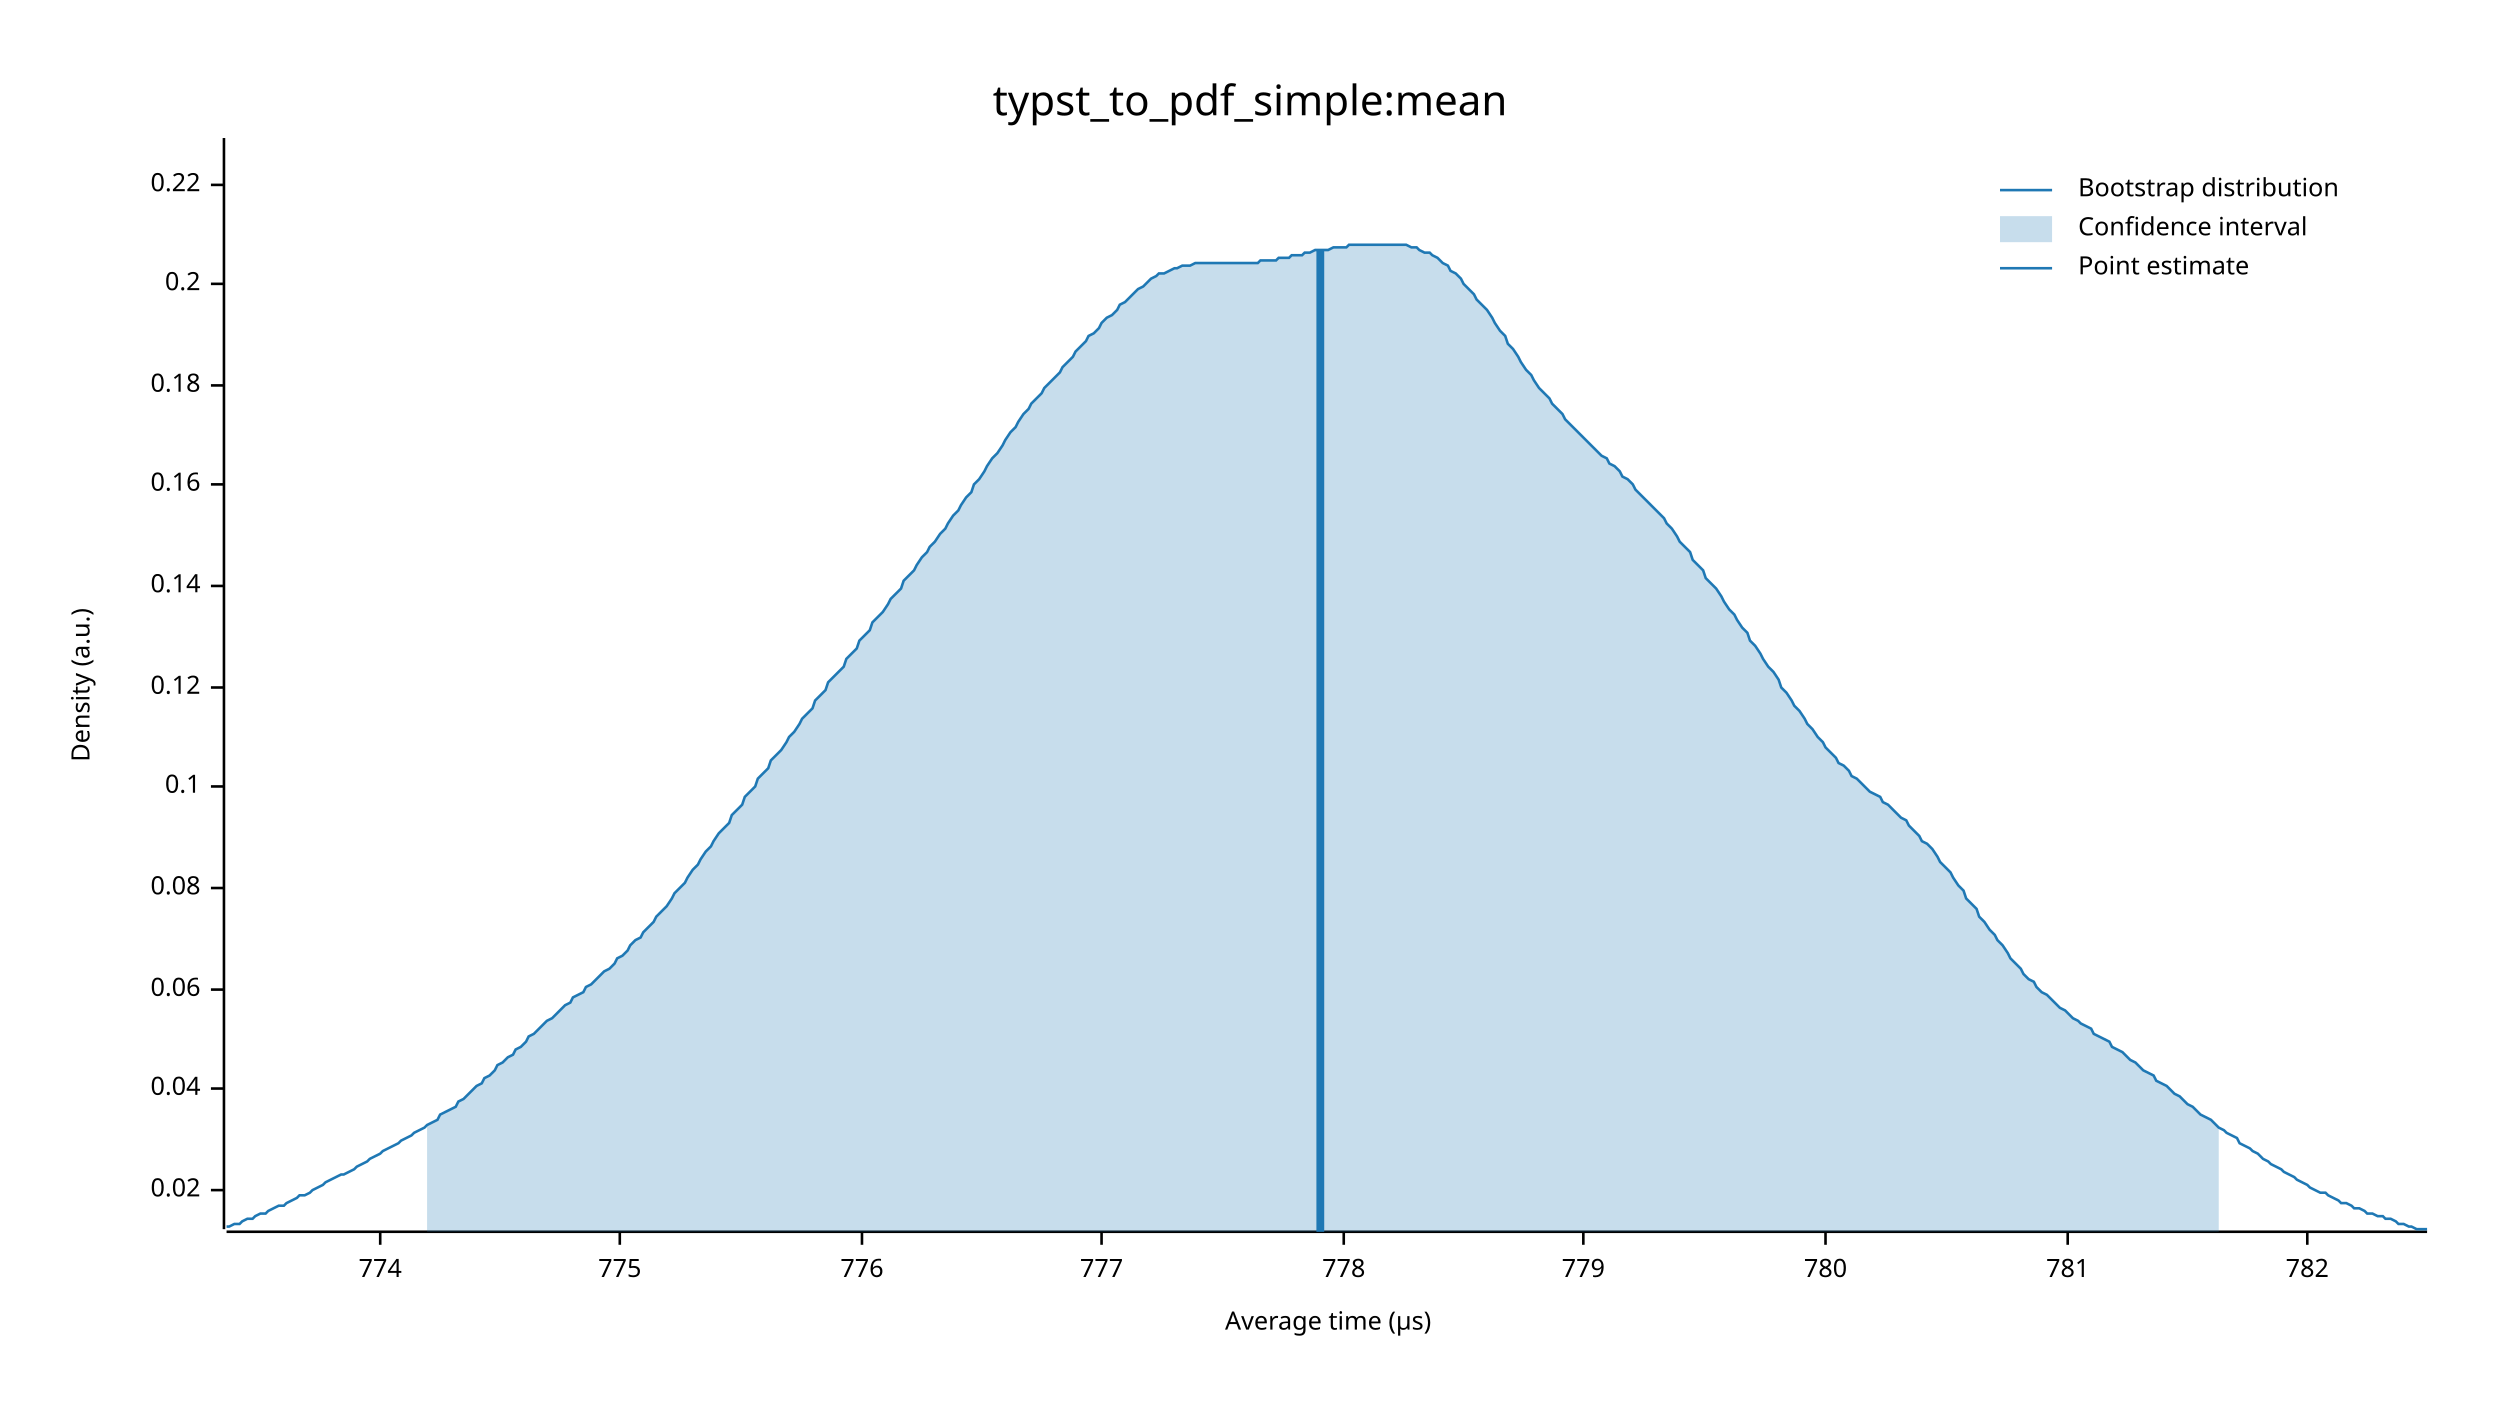
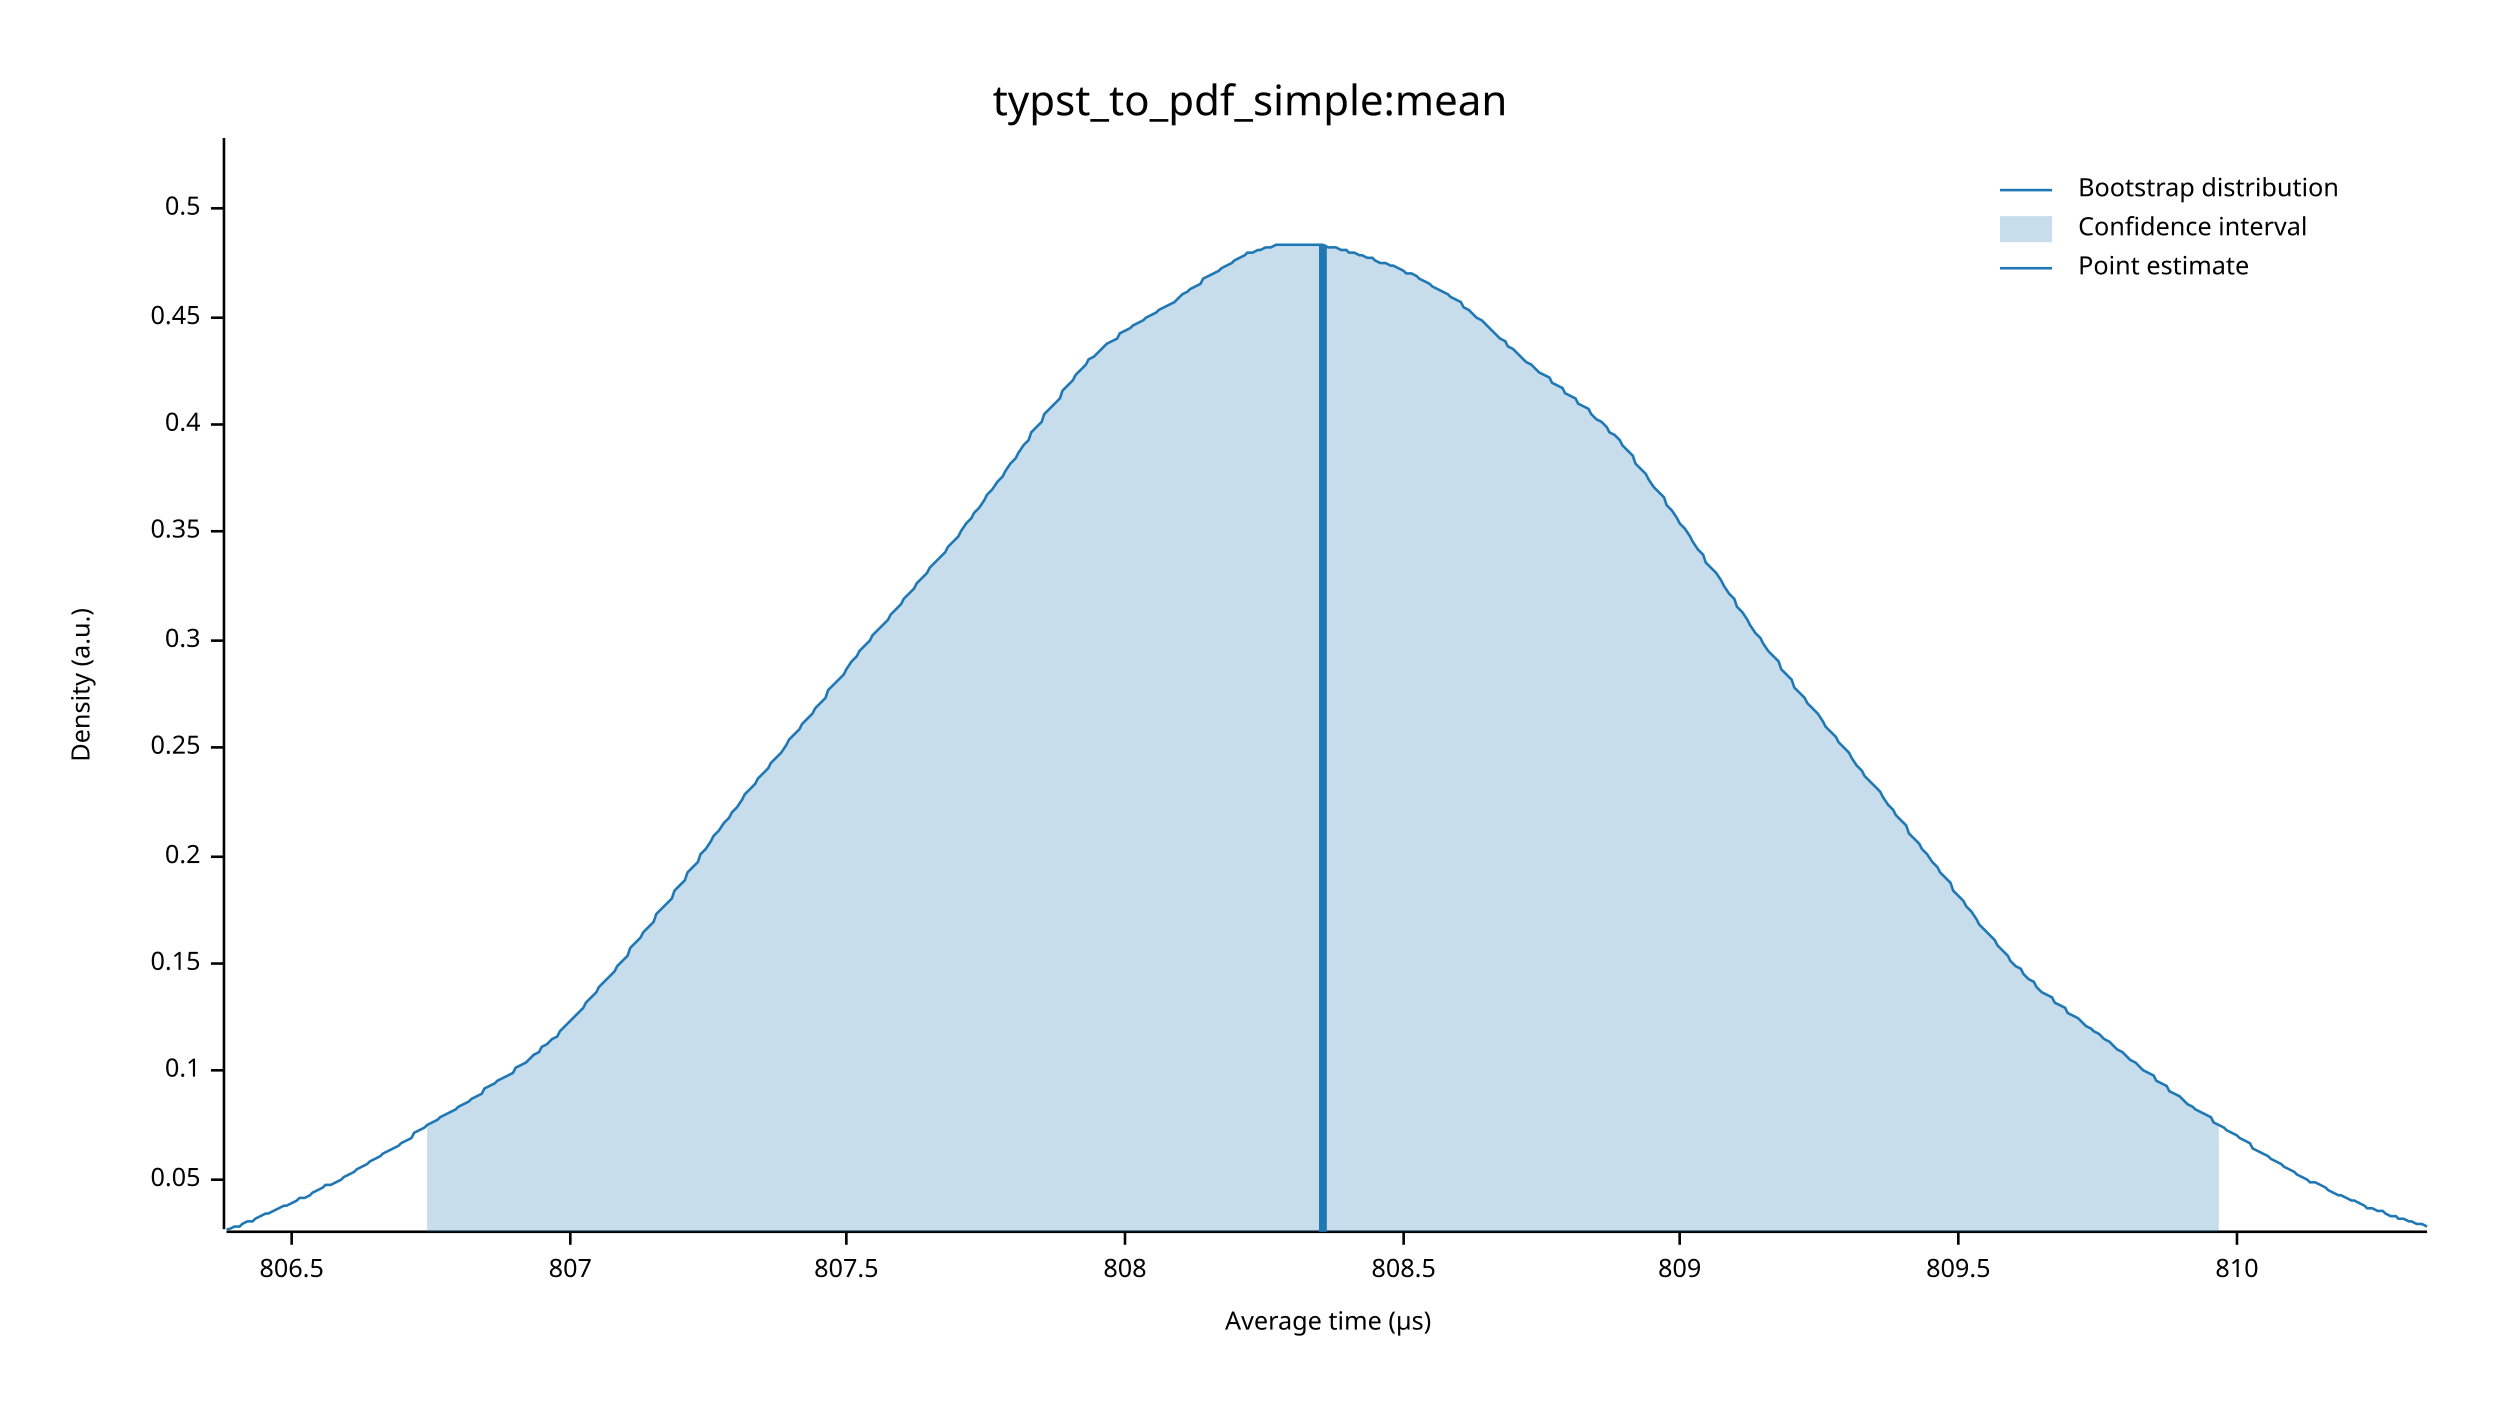
<svg xmlns="http://www.w3.org/2000/svg" width="960" height="540" viewBox="0 0 960 540">
  <text x="480" y="32" dy="0.76em" text-anchor="middle" font-family="sans-serif" font-size="16.129" opacity="1" fill="#000000">
typst_to_pdf_simple:mean
</text>
  <text x="27" y="263" dy="0.76em" text-anchor="middle" font-family="sans-serif" font-size="9.677" opacity="1" fill="#000000" transform="rotate(270, 27, 263)">
Density (a.u.)
</text>
  <text x="510" y="513" dy="-0.5ex" text-anchor="middle" font-family="sans-serif" font-size="9.677" opacity="1" fill="#000000">
Average time (µs)
</text>
  <polyline fill="none" opacity="1" stroke="#000000" stroke-width="1" points="86,53 86,472 " />
-   <text x="77" y="457" dy="0.5ex" text-anchor="end" font-family="sans-serif" font-size="9.677" opacity="1" fill="#000000">
- 0.02
+   <text x="77" y="453" dy="0.5ex" text-anchor="end" font-family="sans-serif" font-size="9.677" opacity="1" fill="#000000">
+ 0.05
</text>
-   <polyline fill="none" opacity="1" stroke="#000000" stroke-width="1" points="81,457 86,457 " />
-   <text x="77" y="418" dy="0.5ex" text-anchor="end" font-family="sans-serif" font-size="9.677" opacity="1" fill="#000000">
- 0.04
- </text>
-   <polyline fill="none" opacity="1" stroke="#000000" stroke-width="1" points="81,418 86,418 " />
-   <text x="77" y="380" dy="0.5ex" text-anchor="end" font-family="sans-serif" font-size="9.677" opacity="1" fill="#000000">
- 0.06
- </text>
-   <polyline fill="none" opacity="1" stroke="#000000" stroke-width="1" points="81,380 86,380 " />
-   <text x="77" y="341" dy="0.5ex" text-anchor="end" font-family="sans-serif" font-size="9.677" opacity="1" fill="#000000">
- 0.08
- </text>
-   <polyline fill="none" opacity="1" stroke="#000000" stroke-width="1" points="81,341 86,341 " />
-   <text x="77" y="302" dy="0.5ex" text-anchor="end" font-family="sans-serif" font-size="9.677" opacity="1" fill="#000000">
+   <polyline fill="none" opacity="1" stroke="#000000" stroke-width="1" points="81,453 86,453 " />
+   <text x="77" y="411" dy="0.5ex" text-anchor="end" font-family="sans-serif" font-size="9.677" opacity="1" fill="#000000">
0.1
</text>
-   <polyline fill="none" opacity="1" stroke="#000000" stroke-width="1" points="81,302 86,302 " />
-   <text x="77" y="264" dy="0.5ex" text-anchor="end" font-family="sans-serif" font-size="9.677" opacity="1" fill="#000000">
- 0.12
+   <polyline fill="none" opacity="1" stroke="#000000" stroke-width="1" points="81,411 86,411 " />
+   <text x="77" y="370" dy="0.5ex" text-anchor="end" font-family="sans-serif" font-size="9.677" opacity="1" fill="#000000">
+ 0.15
</text>
-   <polyline fill="none" opacity="1" stroke="#000000" stroke-width="1" points="81,264 86,264 " />
-   <text x="77" y="225" dy="0.5ex" text-anchor="end" font-family="sans-serif" font-size="9.677" opacity="1" fill="#000000">
- 0.14
- </text>
-   <polyline fill="none" opacity="1" stroke="#000000" stroke-width="1" points="81,225 86,225 " />
-   <text x="77" y="186" dy="0.5ex" text-anchor="end" font-family="sans-serif" font-size="9.677" opacity="1" fill="#000000">
- 0.16
- </text>
-   <polyline fill="none" opacity="1" stroke="#000000" stroke-width="1" points="81,186 86,186 " />
-   <text x="77" y="148" dy="0.5ex" text-anchor="end" font-family="sans-serif" font-size="9.677" opacity="1" fill="#000000">
- 0.18
- </text>
-   <polyline fill="none" opacity="1" stroke="#000000" stroke-width="1" points="81,148 86,148 " />
-   <text x="77" y="109" dy="0.5ex" text-anchor="end" font-family="sans-serif" font-size="9.677" opacity="1" fill="#000000">
+   <polyline fill="none" opacity="1" stroke="#000000" stroke-width="1" points="81,370 86,370 " />
+   <text x="77" y="329" dy="0.5ex" text-anchor="end" font-family="sans-serif" font-size="9.677" opacity="1" fill="#000000">
0.2
</text>
-   <polyline fill="none" opacity="1" stroke="#000000" stroke-width="1" points="81,109 86,109 " />
-   <text x="77" y="71" dy="0.5ex" text-anchor="end" font-family="sans-serif" font-size="9.677" opacity="1" fill="#000000">
- 0.22
+   <polyline fill="none" opacity="1" stroke="#000000" stroke-width="1" points="81,329 86,329 " />
+   <text x="77" y="287" dy="0.5ex" text-anchor="end" font-family="sans-serif" font-size="9.677" opacity="1" fill="#000000">
+ 0.25
</text>
-   <polyline fill="none" opacity="1" stroke="#000000" stroke-width="1" points="81,71 86,71 " />
+   <polyline fill="none" opacity="1" stroke="#000000" stroke-width="1" points="81,287 86,287 " />
+   <text x="77" y="246" dy="0.5ex" text-anchor="end" font-family="sans-serif" font-size="9.677" opacity="1" fill="#000000">
+ 0.3
+ </text>
+   <polyline fill="none" opacity="1" stroke="#000000" stroke-width="1" points="81,246 86,246 " />
+   <text x="77" y="204" dy="0.5ex" text-anchor="end" font-family="sans-serif" font-size="9.677" opacity="1" fill="#000000">
+ 0.35
+ </text>
+   <polyline fill="none" opacity="1" stroke="#000000" stroke-width="1" points="81,204 86,204 " />
+   <text x="77" y="163" dy="0.5ex" text-anchor="end" font-family="sans-serif" font-size="9.677" opacity="1" fill="#000000">
+ 0.4
+ </text>
+   <polyline fill="none" opacity="1" stroke="#000000" stroke-width="1" points="81,163 86,163 " />
+   <text x="77" y="122" dy="0.5ex" text-anchor="end" font-family="sans-serif" font-size="9.677" opacity="1" fill="#000000">
+ 0.45
+ </text>
+   <polyline fill="none" opacity="1" stroke="#000000" stroke-width="1" points="81,122 86,122 " />
+   <text x="77" y="80" dy="0.5ex" text-anchor="end" font-family="sans-serif" font-size="9.677" opacity="1" fill="#000000">
+ 0.5
+ </text>
+   <polyline fill="none" opacity="1" stroke="#000000" stroke-width="1" points="81,80 86,80 " />
  <polyline fill="none" opacity="1" stroke="#000000" stroke-width="1" points="87,473 932,473 " />
-   <text x="146" y="483" dy="0.76em" text-anchor="middle" font-family="sans-serif" font-size="9.677" opacity="1" fill="#000000">
- 774
+   <text x="112" y="483" dy="0.76em" text-anchor="middle" font-family="sans-serif" font-size="9.677" opacity="1" fill="#000000">
+ 806.5
</text>
-   <polyline fill="none" opacity="1" stroke="#000000" stroke-width="1" points="146,473 146,478 " />
-   <text x="238" y="483" dy="0.76em" text-anchor="middle" font-family="sans-serif" font-size="9.677" opacity="1" fill="#000000">
- 775
+   <polyline fill="none" opacity="1" stroke="#000000" stroke-width="1" points="112,473 112,478 " />
+   <text x="219" y="483" dy="0.76em" text-anchor="middle" font-family="sans-serif" font-size="9.677" opacity="1" fill="#000000">
+ 807
</text>
-   <polyline fill="none" opacity="1" stroke="#000000" stroke-width="1" points="238,473 238,478 " />
-   <text x="331" y="483" dy="0.76em" text-anchor="middle" font-family="sans-serif" font-size="9.677" opacity="1" fill="#000000">
- 776
+   <polyline fill="none" opacity="1" stroke="#000000" stroke-width="1" points="219,473 219,478 " />
+   <text x="325" y="483" dy="0.76em" text-anchor="middle" font-family="sans-serif" font-size="9.677" opacity="1" fill="#000000">
+ 807.5
</text>
-   <polyline fill="none" opacity="1" stroke="#000000" stroke-width="1" points="331,473 331,478 " />
-   <text x="423" y="483" dy="0.76em" text-anchor="middle" font-family="sans-serif" font-size="9.677" opacity="1" fill="#000000">
- 777
+   <polyline fill="none" opacity="1" stroke="#000000" stroke-width="1" points="325,473 325,478 " />
+   <text x="432" y="483" dy="0.76em" text-anchor="middle" font-family="sans-serif" font-size="9.677" opacity="1" fill="#000000">
+ 808
</text>
-   <polyline fill="none" opacity="1" stroke="#000000" stroke-width="1" points="423,473 423,478 " />
-   <text x="516" y="483" dy="0.76em" text-anchor="middle" font-family="sans-serif" font-size="9.677" opacity="1" fill="#000000">
- 778
+   <polyline fill="none" opacity="1" stroke="#000000" stroke-width="1" points="432,473 432,478 " />
+   <text x="539" y="483" dy="0.76em" text-anchor="middle" font-family="sans-serif" font-size="9.677" opacity="1" fill="#000000">
+ 808.5
</text>
-   <polyline fill="none" opacity="1" stroke="#000000" stroke-width="1" points="516,473 516,478 " />
-   <text x="608" y="483" dy="0.76em" text-anchor="middle" font-family="sans-serif" font-size="9.677" opacity="1" fill="#000000">
- 779
+   <polyline fill="none" opacity="1" stroke="#000000" stroke-width="1" points="539,473 539,478 " />
+   <text x="645" y="483" dy="0.76em" text-anchor="middle" font-family="sans-serif" font-size="9.677" opacity="1" fill="#000000">
+ 809
</text>
-   <polyline fill="none" opacity="1" stroke="#000000" stroke-width="1" points="608,473 608,478 " />
-   <text x="701" y="483" dy="0.76em" text-anchor="middle" font-family="sans-serif" font-size="9.677" opacity="1" fill="#000000">
- 780
+   <polyline fill="none" opacity="1" stroke="#000000" stroke-width="1" points="645,473 645,478 " />
+   <text x="752" y="483" dy="0.76em" text-anchor="middle" font-family="sans-serif" font-size="9.677" opacity="1" fill="#000000">
+ 809.5
</text>
-   <polyline fill="none" opacity="1" stroke="#000000" stroke-width="1" points="701,473 701,478 " />
-   <text x="794" y="483" dy="0.76em" text-anchor="middle" font-family="sans-serif" font-size="9.677" opacity="1" fill="#000000">
- 781
+   <polyline fill="none" opacity="1" stroke="#000000" stroke-width="1" points="752,473 752,478 " />
+   <text x="859" y="483" dy="0.76em" text-anchor="middle" font-family="sans-serif" font-size="9.677" opacity="1" fill="#000000">
+ 810
</text>
-   <polyline fill="none" opacity="1" stroke="#000000" stroke-width="1" points="794,473 794,478 " />
-   <text x="886" y="483" dy="0.76em" text-anchor="middle" font-family="sans-serif" font-size="9.677" opacity="1" fill="#000000">
- 782
- </text>
-   <polyline fill="none" opacity="1" stroke="#000000" stroke-width="1" points="886,473 886,478 " />
-   <polyline fill="none" opacity="1" stroke="#1F78B4" stroke-width="1" points="87,471 88,471 90,470 92,470 93,469 95,468 97,468 98,467 100,466 102,466 103,465 105,464 107,463 109,463 110,462 112,461 114,460 115,459 117,459 119,458 120,457 122,456 124,455 125,454 127,453 129,452 131,451 132,451 134,450 136,449 137,448 139,447 141,446 142,445 144,444 146,443 147,442 149,441 151,440 153,439 154,438 156,437 158,436 159,435 161,434 163,433 164,432 166,431 168,430 169,428 171,427 173,426 175,425 176,423 178,422 180,420 181,419 183,417 185,416 186,414 188,413 190,411 191,409 193,408 195,406 197,405 198,403 200,402 202,400 203,398 205,397 207,395 208,394 210,392 212,391 214,389 215,388 217,386 219,385 220,383 222,382 224,381 225,379 227,378 229,376 230,375 232,373 234,372 236,370 237,368 239,367 241,365 242,363 244,361 246,360 247,358 249,356 251,354 252,352 254,350 256,348 258,345 259,343 261,341 263,339 264,337 266,334 268,332 269,330 271,327 273,325 274,323 276,320 278,318 280,316 281,313 283,311 285,309 286,306 288,304 290,302 291,299 293,297 295,295 296,292 298,290 300,288 302,285 303,283 305,281 307,278 308,276 310,274 312,272 313,269 315,267 317,265 318,262 320,260 322,258 324,256 325,253 327,251 329,249 330,246 332,244 334,242 335,239 337,237 339,235 341,232 342,230 344,228 346,226 347,223 349,221 351,219 352,217 354,214 356,212 357,210 359,208 361,205 363,203 364,201 366,198 368,196 369,194 371,191 373,189 374,186 376,184 378,181 379,179 381,176 383,174 385,171 386,169 388,166 390,164 391,162 393,159 395,157 396,155 398,153 400,151 401,149 403,147 405,145 407,143 408,141 410,139 412,137 413,135 415,133 417,131 418,129 420,128 422,126 423,124 425,122 427,121 429,119 430,117 432,116 434,114 435,113 437,111 439,110 440,109 442,107 444,106 445,105 447,105 449,104 451,103 452,103 454,102 456,102 457,102 459,101 461,101 462,101 464,101 466,101 468,101 469,101 471,101 473,101 474,101 476,101 478,101 479,101 481,101 483,101 484,100 486,100 488,100 490,100 491,99 493,99 495,99 496,98 498,98 500,98 501,97 503,97 505,96 506,96 508,96 510,96 512,95 513,95 515,95 517,95 518,94 520,94 522,94 523,94 525,94 527,94 528,94 530,94 532,94 534,94 535,94 537,94 539,94 540,94 542,95 544,95 545,96 547,97 549,97 550,98 552,99 554,101 556,102 557,104 559,105 561,107 562,109 564,111 566,113 567,115 569,117 571,119 573,122 574,124 576,127 578,129 579,132 581,134 583,137 584,139 586,142 588,144 589,146 591,149 593,151 595,153 596,155 598,157 600,159 601,161 603,163 605,165 606,166 608,168 610,170 611,171 613,173 615,175 617,176 618,178 620,179 622,181 623,183 625,184 627,186 628,188 630,190 632,192 633,193 635,195 637,197 639,199 640,201 642,203 644,206 645,208 647,210 649,212 650,215 652,217 654,219 655,222 657,224 659,226 661,229 662,231 664,234 666,236 667,238 669,241 671,243 672,246 674,248 676,251 677,253 679,256 681,258 683,261 684,264 686,266 688,269 689,271 691,273 693,276 694,278 696,280 698,283 700,285 701,287 703,289 705,291 706,293 708,294 710,296 711,298 713,299 715,301 716,302 718,304 720,305 722,306 723,308 725,309 727,311 728,312 730,314 732,315 733,317 735,319 737,321 738,323 740,324 742,326 744,329 745,331 747,333 749,335 750,337 752,340 754,342 755,345 757,347 759,349 760,352 762,354 764,357 766,359 767,361 769,363 771,366 772,368 774,370 776,372 777,374 779,376 781,377 782,379 784,381 786,382 788,384 789,385 791,387 793,388 794,389 796,391 798,392 799,393 801,394 803,395 804,397 806,398 808,399 810,400 811,402 813,403 815,404 816,405 818,407 820,408 821,409 823,411 825,412 827,413 828,415 830,416 832,417 833,418 835,420 837,421 838,422 840,424 842,425 843,426 845,428 847,429 849,430 850,431 852,433 854,434 855,435 857,436 859,437 860,439 862,440 864,441 865,442 867,443 869,445 871,446 872,447 874,448 876,449 877,450 879,451 881,452 882,453 884,454 886,455 887,456 889,457 891,458 893,458 894,459 896,460 898,461 899,462 901,462 903,463 904,464 906,464 908,465 909,466 911,466 913,467 915,467 916,468 918,468 920,469 921,470 923,470 925,471 926,471 928,472 930,472 932,472 " />
-   <polygon opacity="0.25" fill="#1F78B4" points="164,432 166,431 168,430 169,428 171,427 173,426 175,425 176,423 178,422 180,420 181,419 183,417 185,416 186,414 188,413 190,411 191,409 193,408 195,406 197,405 198,403 200,402 202,400 203,398 205,397 207,395 208,394 210,392 212,391 214,389 215,388 217,386 219,385 220,383 222,382 224,381 225,379 227,378 229,376 230,375 232,373 234,372 236,370 237,368 239,367 241,365 242,363 244,361 246,360 247,358 249,356 251,354 252,352 254,350 256,348 258,345 259,343 261,341 263,339 264,337 266,334 268,332 269,330 271,327 273,325 274,323 276,320 278,318 280,316 281,313 283,311 285,309 286,306 288,304 290,302 291,299 293,297 295,295 296,292 298,290 300,288 302,285 303,283 305,281 307,278 308,276 310,274 312,272 313,269 315,267 317,265 318,262 320,260 322,258 324,256 325,253 327,251 329,249 330,246 332,244 334,242 335,239 337,237 339,235 341,232 342,230 344,228 346,226 347,223 349,221 351,219 352,217 354,214 356,212 357,210 359,208 361,205 363,203 364,201 366,198 368,196 369,194 371,191 373,189 374,186 376,184 378,181 379,179 381,176 383,174 385,171 386,169 388,166 390,164 391,162 393,159 395,157 396,155 398,153 400,151 401,149 403,147 405,145 407,143 408,141 410,139 412,137 413,135 415,133 417,131 418,129 420,128 422,126 423,124 425,122 427,121 429,119 430,117 432,116 434,114 435,113 437,111 439,110 440,109 442,107 444,106 445,105 447,105 449,104 451,103 452,103 454,102 456,102 457,102 459,101 461,101 462,101 464,101 466,101 468,101 469,101 471,101 473,101 474,101 476,101 478,101 479,101 481,101 483,101 484,100 486,100 488,100 490,100 491,99 493,99 495,99 496,98 498,98 500,98 501,97 503,97 505,96 506,96 508,96 510,96 512,95 513,95 515,95 517,95 518,94 520,94 522,94 523,94 525,94 527,94 528,94 530,94 532,94 534,94 535,94 537,94 539,94 540,94 542,95 544,95 545,96 547,97 549,97 550,98 552,99 554,101 556,102 557,104 559,105 561,107 562,109 564,111 566,113 567,115 569,117 571,119 573,122 574,124 576,127 578,129 579,132 581,134 583,137 584,139 586,142 588,144 589,146 591,149 593,151 595,153 596,155 598,157 600,159 601,161 603,163 605,165 606,166 608,168 610,170 611,171 613,173 615,175 617,176 618,178 620,179 622,181 623,183 625,184 627,186 628,188 630,190 632,192 633,193 635,195 637,197 639,199 640,201 642,203 644,206 645,208 647,210 649,212 650,215 652,217 654,219 655,222 657,224 659,226 661,229 662,231 664,234 666,236 667,238 669,241 671,243 672,246 674,248 676,251 677,253 679,256 681,258 683,261 684,264 686,266 688,269 689,271 691,273 693,276 694,278 696,280 698,283 700,285 701,287 703,289 705,291 706,293 708,294 710,296 711,298 713,299 715,301 716,302 718,304 720,305 722,306 723,308 725,309 727,311 728,312 730,314 732,315 733,317 735,319 737,321 738,323 740,324 742,326 744,329 745,331 747,333 749,335 750,337 752,340 754,342 755,345 757,347 759,349 760,352 762,354 764,357 766,359 767,361 769,363 771,366 772,368 774,370 776,372 777,374 779,376 781,377 782,379 784,381 786,382 788,384 789,385 791,387 793,388 794,389 796,391 798,392 799,393 801,394 803,395 804,397 806,398 808,399 810,400 811,402 813,403 815,404 816,405 818,407 820,408 821,409 823,411 825,412 827,413 828,415 830,416 832,417 833,418 835,420 837,421 838,422 840,424 842,425 843,426 845,428 847,429 849,430 850,431 852,433 852,473 164,473 " />
-   <polyline fill="none" opacity="1" stroke="#1F78B4" stroke-width="3" points="507,473 507,96 " />
+   <polyline fill="none" opacity="1" stroke="#000000" stroke-width="1" points="859,473 859,478 " />
+   <polyline fill="none" opacity="1" stroke="#1F78B4" stroke-width="1" points="87,472 88,472 90,471 92,471 93,470 95,469 97,469 98,468 100,467 102,466 103,466 105,465 107,464 109,463 110,463 112,462 114,461 115,460 117,460 119,459 120,458 122,457 124,456 125,455 127,455 129,454 131,453 132,452 134,451 136,450 137,449 139,448 141,447 142,446 144,445 146,444 147,443 149,442 151,441 153,440 154,439 156,438 158,437 159,435 161,434 163,433 164,432 166,431 168,430 169,429 171,428 173,427 175,426 176,425 178,424 180,423 181,422 183,421 185,420 186,418 188,417 190,416 191,415 193,414 195,413 197,412 198,410 200,409 202,408 203,407 205,405 207,404 208,402 210,401 212,399 214,398 215,396 217,394 219,392 220,391 222,389 224,387 225,385 227,383 229,381 230,379 232,377 234,375 236,373 237,371 239,369 241,367 242,364 244,362 246,360 247,358 249,356 251,354 252,351 254,349 256,347 258,345 259,342 261,340 263,338 264,335 266,333 268,331 269,328 271,326 273,323 274,321 276,319 278,316 280,314 281,312 283,310 285,307 286,305 288,303 290,301 291,299 293,297 295,295 296,293 298,291 300,289 302,286 303,284 305,282 307,280 308,278 310,276 312,274 313,272 315,270 317,268 318,265 320,263 322,261 324,259 325,257 327,254 329,252 330,250 332,248 334,246 335,244 337,242 339,240 341,238 342,236 344,234 346,232 347,230 349,228 351,226 352,224 354,222 356,220 357,218 359,216 361,214 363,212 364,210 366,208 368,206 369,204 371,201 373,199 374,197 376,195 378,192 379,190 381,188 383,185 385,183 386,181 388,178 390,176 391,174 393,171 395,169 396,166 398,164 400,162 401,159 403,157 405,155 407,153 408,150 410,148 412,146 413,144 415,142 417,140 418,138 420,137 422,135 423,134 425,132 427,131 429,130 430,128 432,127 434,126 435,125 437,124 439,123 440,122 442,121 444,120 445,119 447,118 449,117 451,116 452,115 454,113 456,112 457,111 459,110 461,109 462,107 464,106 466,105 468,104 469,103 471,102 473,101 474,100 476,99 478,98 479,97 481,97 483,96 484,96 486,95 488,95 490,94 491,94 493,94 495,94 496,94 498,94 500,94 501,94 503,94 505,94 506,94 508,94 510,95 512,95 513,95 515,96 517,96 518,97 520,97 522,98 523,98 525,99 527,99 528,100 530,101 532,101 534,102 535,102 537,103 539,104 540,105 542,105 544,106 545,107 547,108 549,109 550,110 552,111 554,112 556,113 557,114 559,115 561,116 562,118 564,119 566,121 567,122 569,123 571,125 573,127 574,128 576,130 578,131 579,133 581,134 583,136 584,137 586,139 588,140 589,141 591,143 593,144 595,145 596,147 598,148 600,149 601,151 603,152 605,153 606,155 608,156 610,157 611,159 613,161 615,162 617,164 618,166 620,167 622,169 623,171 625,173 627,175 628,178 630,180 632,182 633,184 635,187 637,189 639,191 640,194 642,196 644,199 645,201 647,203 649,206 650,208 652,211 654,213 655,216 657,218 659,220 661,223 662,225 664,228 666,230 667,233 669,235 671,238 672,240 674,243 676,245 677,247 679,250 681,252 683,254 684,257 686,259 688,261 689,264 691,266 693,268 694,270 696,272 698,274 700,277 701,279 703,281 705,283 706,285 708,287 710,289 711,291 713,294 715,296 716,298 718,300 720,302 722,304 723,306 725,309 727,311 728,313 730,315 732,317 733,320 735,322 737,324 738,326 740,328 742,331 744,333 745,335 747,337 749,339 750,342 752,344 754,346 755,348 757,350 759,353 760,355 762,357 764,359 766,361 767,363 769,365 771,367 772,369 774,371 776,372 777,374 779,376 781,377 782,379 784,381 786,382 788,383 789,385 791,386 793,387 794,389 796,390 798,391 799,392 801,394 803,395 804,396 806,397 808,399 810,400 811,401 813,403 815,404 816,405 818,407 820,408 821,409 823,411 825,412 827,413 828,415 830,416 832,417 833,419 835,420 837,421 838,422 840,424 842,425 843,426 845,427 847,428 849,429 850,431 852,432 854,433 855,434 857,435 859,436 860,437 862,438 864,439 865,441 867,442 869,443 871,444 872,445 874,446 876,447 877,448 879,449 881,450 882,451 884,452 886,453 887,454 889,454 891,455 893,456 894,457 896,458 898,459 899,459 901,460 903,461 904,461 906,462 908,463 909,464 911,464 913,465 915,465 916,466 918,467 920,467 921,468 923,468 925,469 926,469 928,470 930,470 932,471 " />
+   <polygon opacity="0.25" fill="#1F78B4" points="164,432 166,431 168,430 169,429 171,428 173,427 175,426 176,425 178,424 180,423 181,422 183,421 185,420 186,418 188,417 190,416 191,415 193,414 195,413 197,412 198,410 200,409 202,408 203,407 205,405 207,404 208,402 210,401 212,399 214,398 215,396 217,394 219,392 220,391 222,389 224,387 225,385 227,383 229,381 230,379 232,377 234,375 236,373 237,371 239,369 241,367 242,364 244,362 246,360 247,358 249,356 251,354 252,351 254,349 256,347 258,345 259,342 261,340 263,338 264,335 266,333 268,331 269,328 271,326 273,323 274,321 276,319 278,316 280,314 281,312 283,310 285,307 286,305 288,303 290,301 291,299 293,297 295,295 296,293 298,291 300,289 302,286 303,284 305,282 307,280 308,278 310,276 312,274 313,272 315,270 317,268 318,265 320,263 322,261 324,259 325,257 327,254 329,252 330,250 332,248 334,246 335,244 337,242 339,240 341,238 342,236 344,234 346,232 347,230 349,228 351,226 352,224 354,222 356,220 357,218 359,216 361,214 363,212 364,210 366,208 368,206 369,204 371,201 373,199 374,197 376,195 378,192 379,190 381,188 383,185 385,183 386,181 388,178 390,176 391,174 393,171 395,169 396,166 398,164 400,162 401,159 403,157 405,155 407,153 408,150 410,148 412,146 413,144 415,142 417,140 418,138 420,137 422,135 423,134 425,132 427,131 429,130 430,128 432,127 434,126 435,125 437,124 439,123 440,122 442,121 444,120 445,119 447,118 449,117 451,116 452,115 454,113 456,112 457,111 459,110 461,109 462,107 464,106 466,105 468,104 469,103 471,102 473,101 474,100 476,99 478,98 479,97 481,97 483,96 484,96 486,95 488,95 490,94 491,94 493,94 495,94 496,94 498,94 500,94 501,94 503,94 505,94 506,94 508,94 510,95 512,95 513,95 515,96 517,96 518,97 520,97 522,98 523,98 525,99 527,99 528,100 530,101 532,101 534,102 535,102 537,103 539,104 540,105 542,105 544,106 545,107 547,108 549,109 550,110 552,111 554,112 556,113 557,114 559,115 561,116 562,118 564,119 566,121 567,122 569,123 571,125 573,127 574,128 576,130 578,131 579,133 581,134 583,136 584,137 586,139 588,140 589,141 591,143 593,144 595,145 596,147 598,148 600,149 601,151 603,152 605,153 606,155 608,156 610,157 611,159 613,161 615,162 617,164 618,166 620,167 622,169 623,171 625,173 627,175 628,178 630,180 632,182 633,184 635,187 637,189 639,191 640,194 642,196 644,199 645,201 647,203 649,206 650,208 652,211 654,213 655,216 657,218 659,220 661,223 662,225 664,228 666,230 667,233 669,235 671,238 672,240 674,243 676,245 677,247 679,250 681,252 683,254 684,257 686,259 688,261 689,264 691,266 693,268 694,270 696,272 698,274 700,277 701,279 703,281 705,283 706,285 708,287 710,289 711,291 713,294 715,296 716,298 718,300 720,302 722,304 723,306 725,309 727,311 728,313 730,315 732,317 733,320 735,322 737,324 738,326 740,328 742,331 744,333 745,335 747,337 749,339 750,342 752,344 754,346 755,348 757,350 759,353 760,355 762,357 764,359 766,361 767,363 769,365 771,367 772,369 774,371 776,372 777,374 779,376 781,377 782,379 784,381 786,382 788,383 789,385 791,386 793,387 794,389 796,390 798,391 799,392 801,394 803,395 804,396 806,397 808,399 810,400 811,401 813,403 815,404 816,405 818,407 820,408 821,409 823,411 825,412 827,413 828,415 830,416 832,417 833,419 835,420 837,421 838,422 840,424 842,425 843,426 845,427 847,428 849,429 850,431 852,432 852,473 164,473 " />
+   <polyline fill="none" opacity="1" stroke="#1F78B4" stroke-width="3" points="508,473 508,94 " />
  <text x="798" y="68" dy="0.76em" text-anchor="start" font-family="sans-serif" font-size="9.677" opacity="1" fill="#000000">
Bootstrap distribution
</text>
  <text x="798" y="83" dy="0.76em" text-anchor="start" font-family="sans-serif" font-size="9.677" opacity="1" fill="#000000">
Confidence interval
</text>
  <text x="798" y="98" dy="0.76em" text-anchor="start" font-family="sans-serif" font-size="9.677" opacity="1" fill="#000000">
Point estimate
</text>
  <polyline fill="none" opacity="1" stroke="#1F78B4" stroke-width="1" points="768,73 788,73 " />
  <rect x="768" y="83" width="20" height="10" opacity="0.25" fill="#1F78B4" stroke="none" />
  <polyline fill="none" opacity="1" stroke="#1F78B4" stroke-width="1" points="768,103 788,103 " />
</svg>
